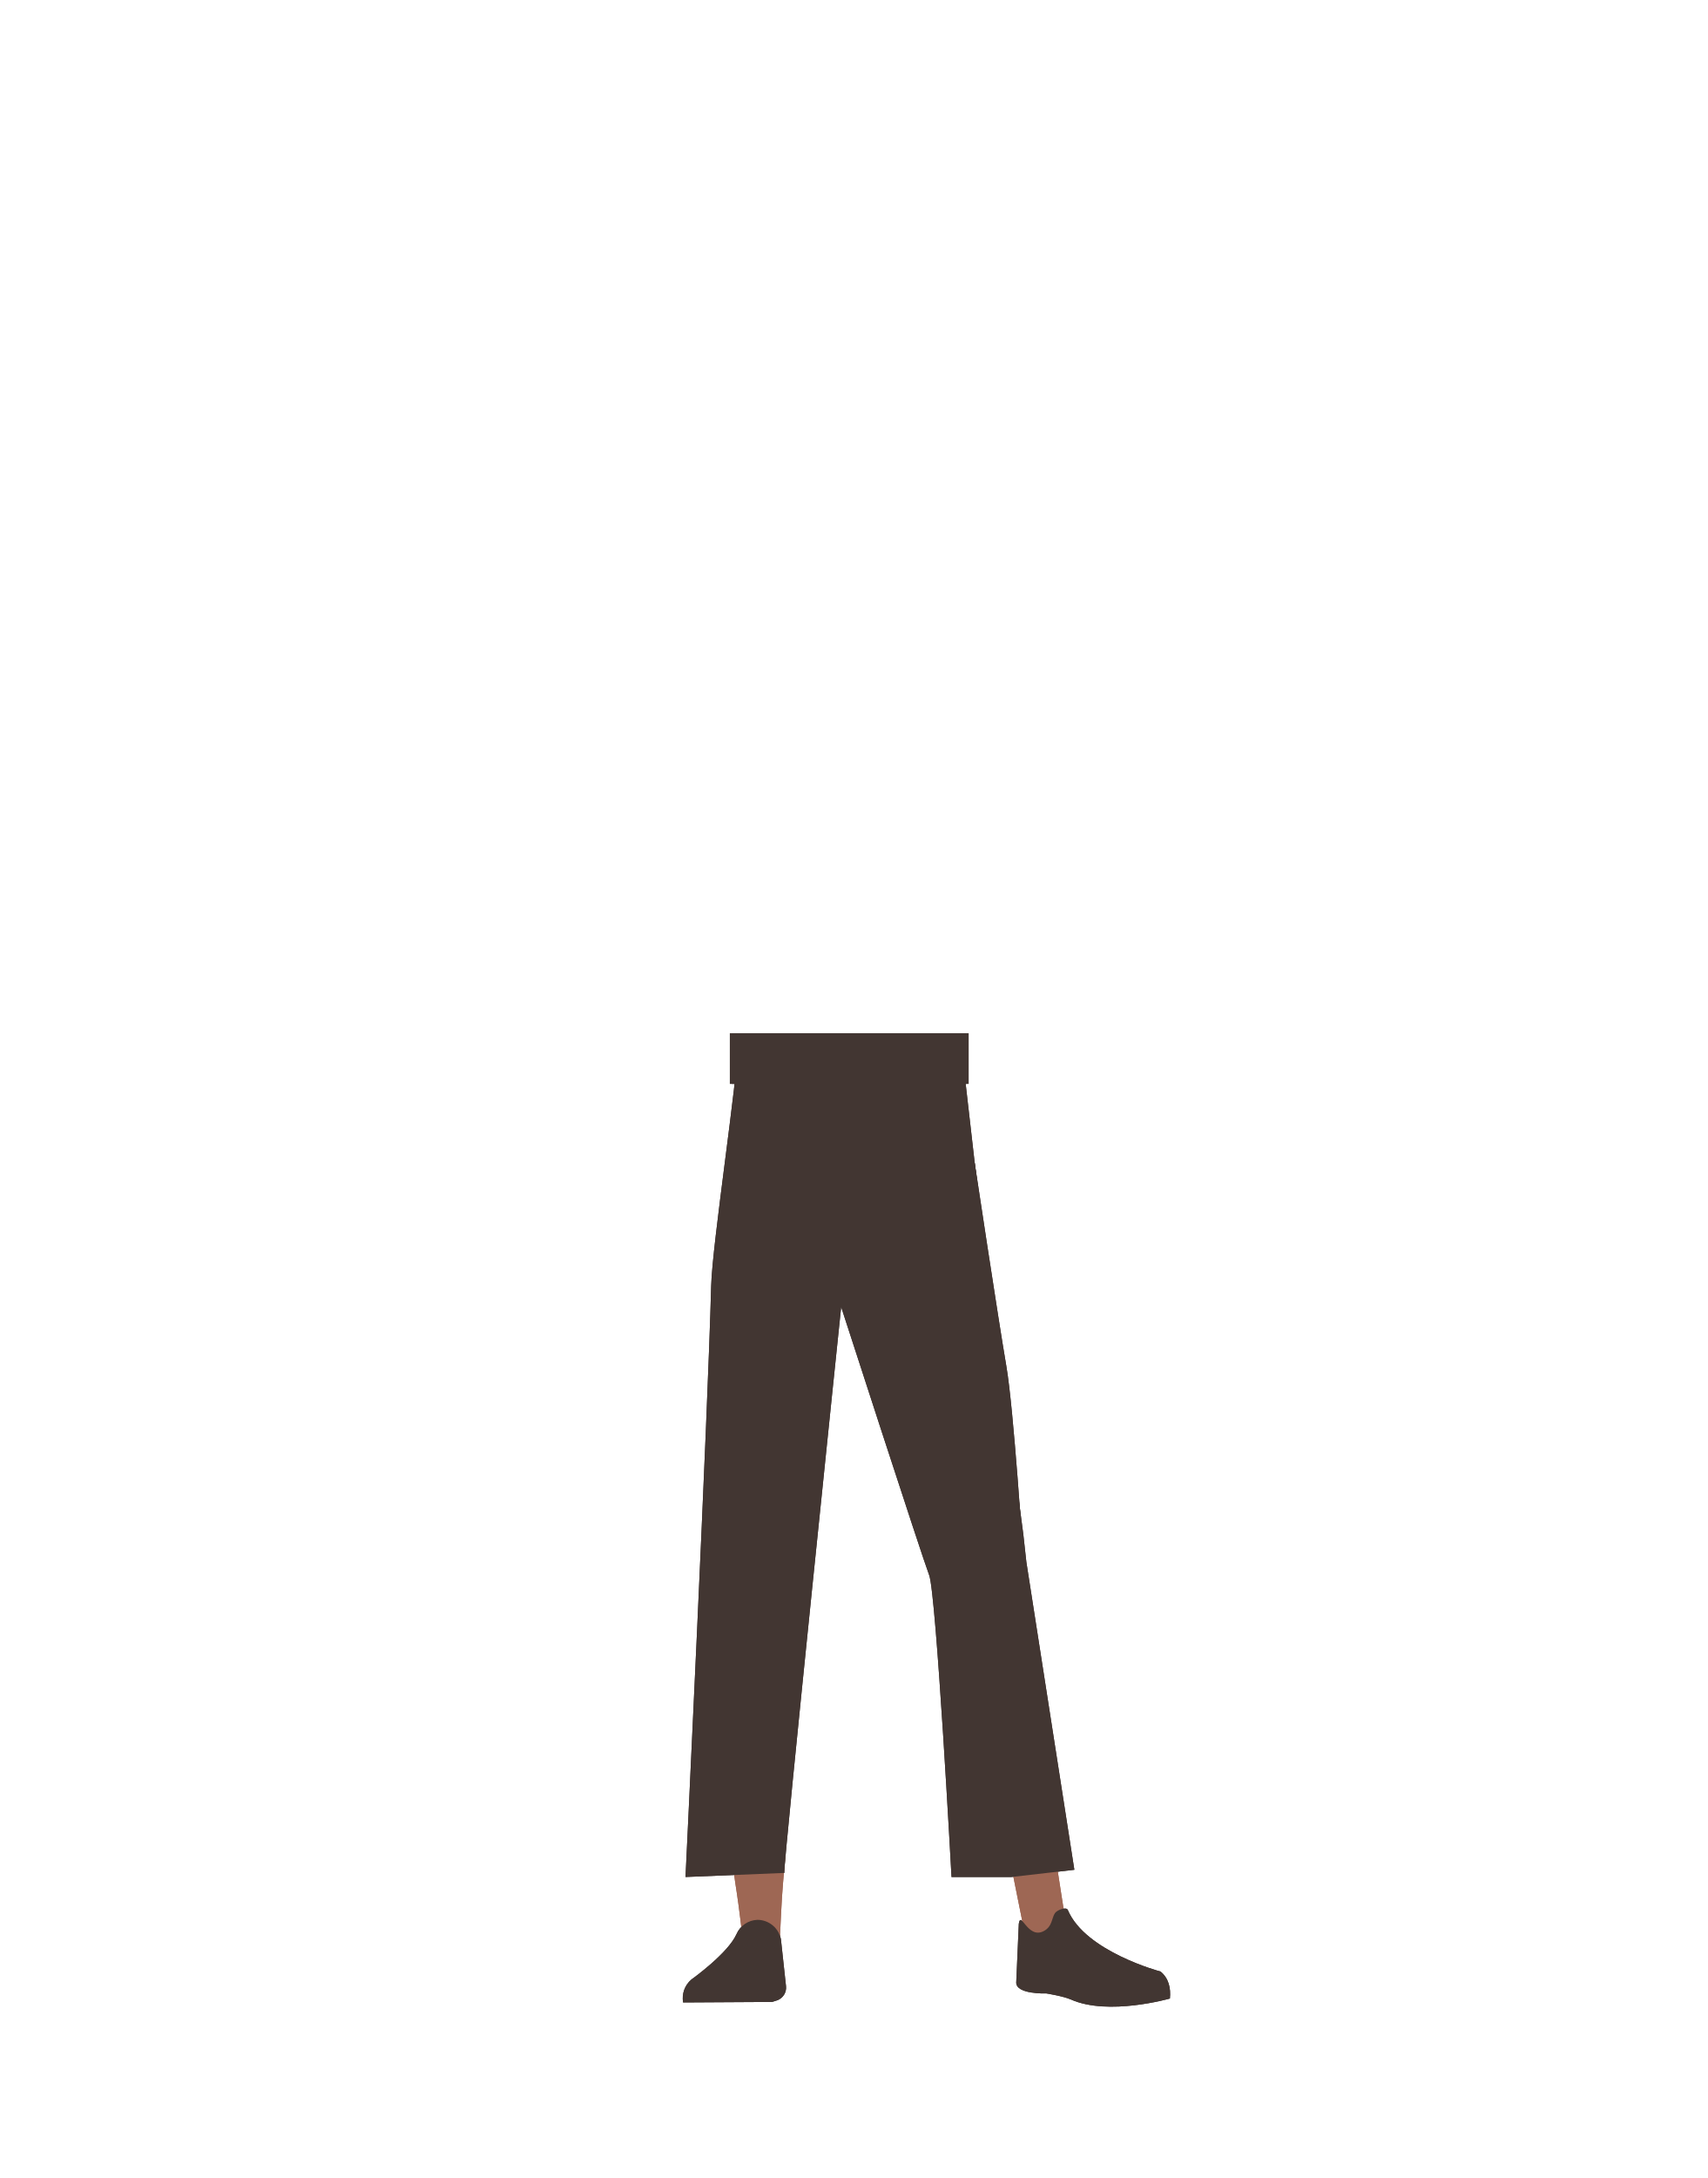
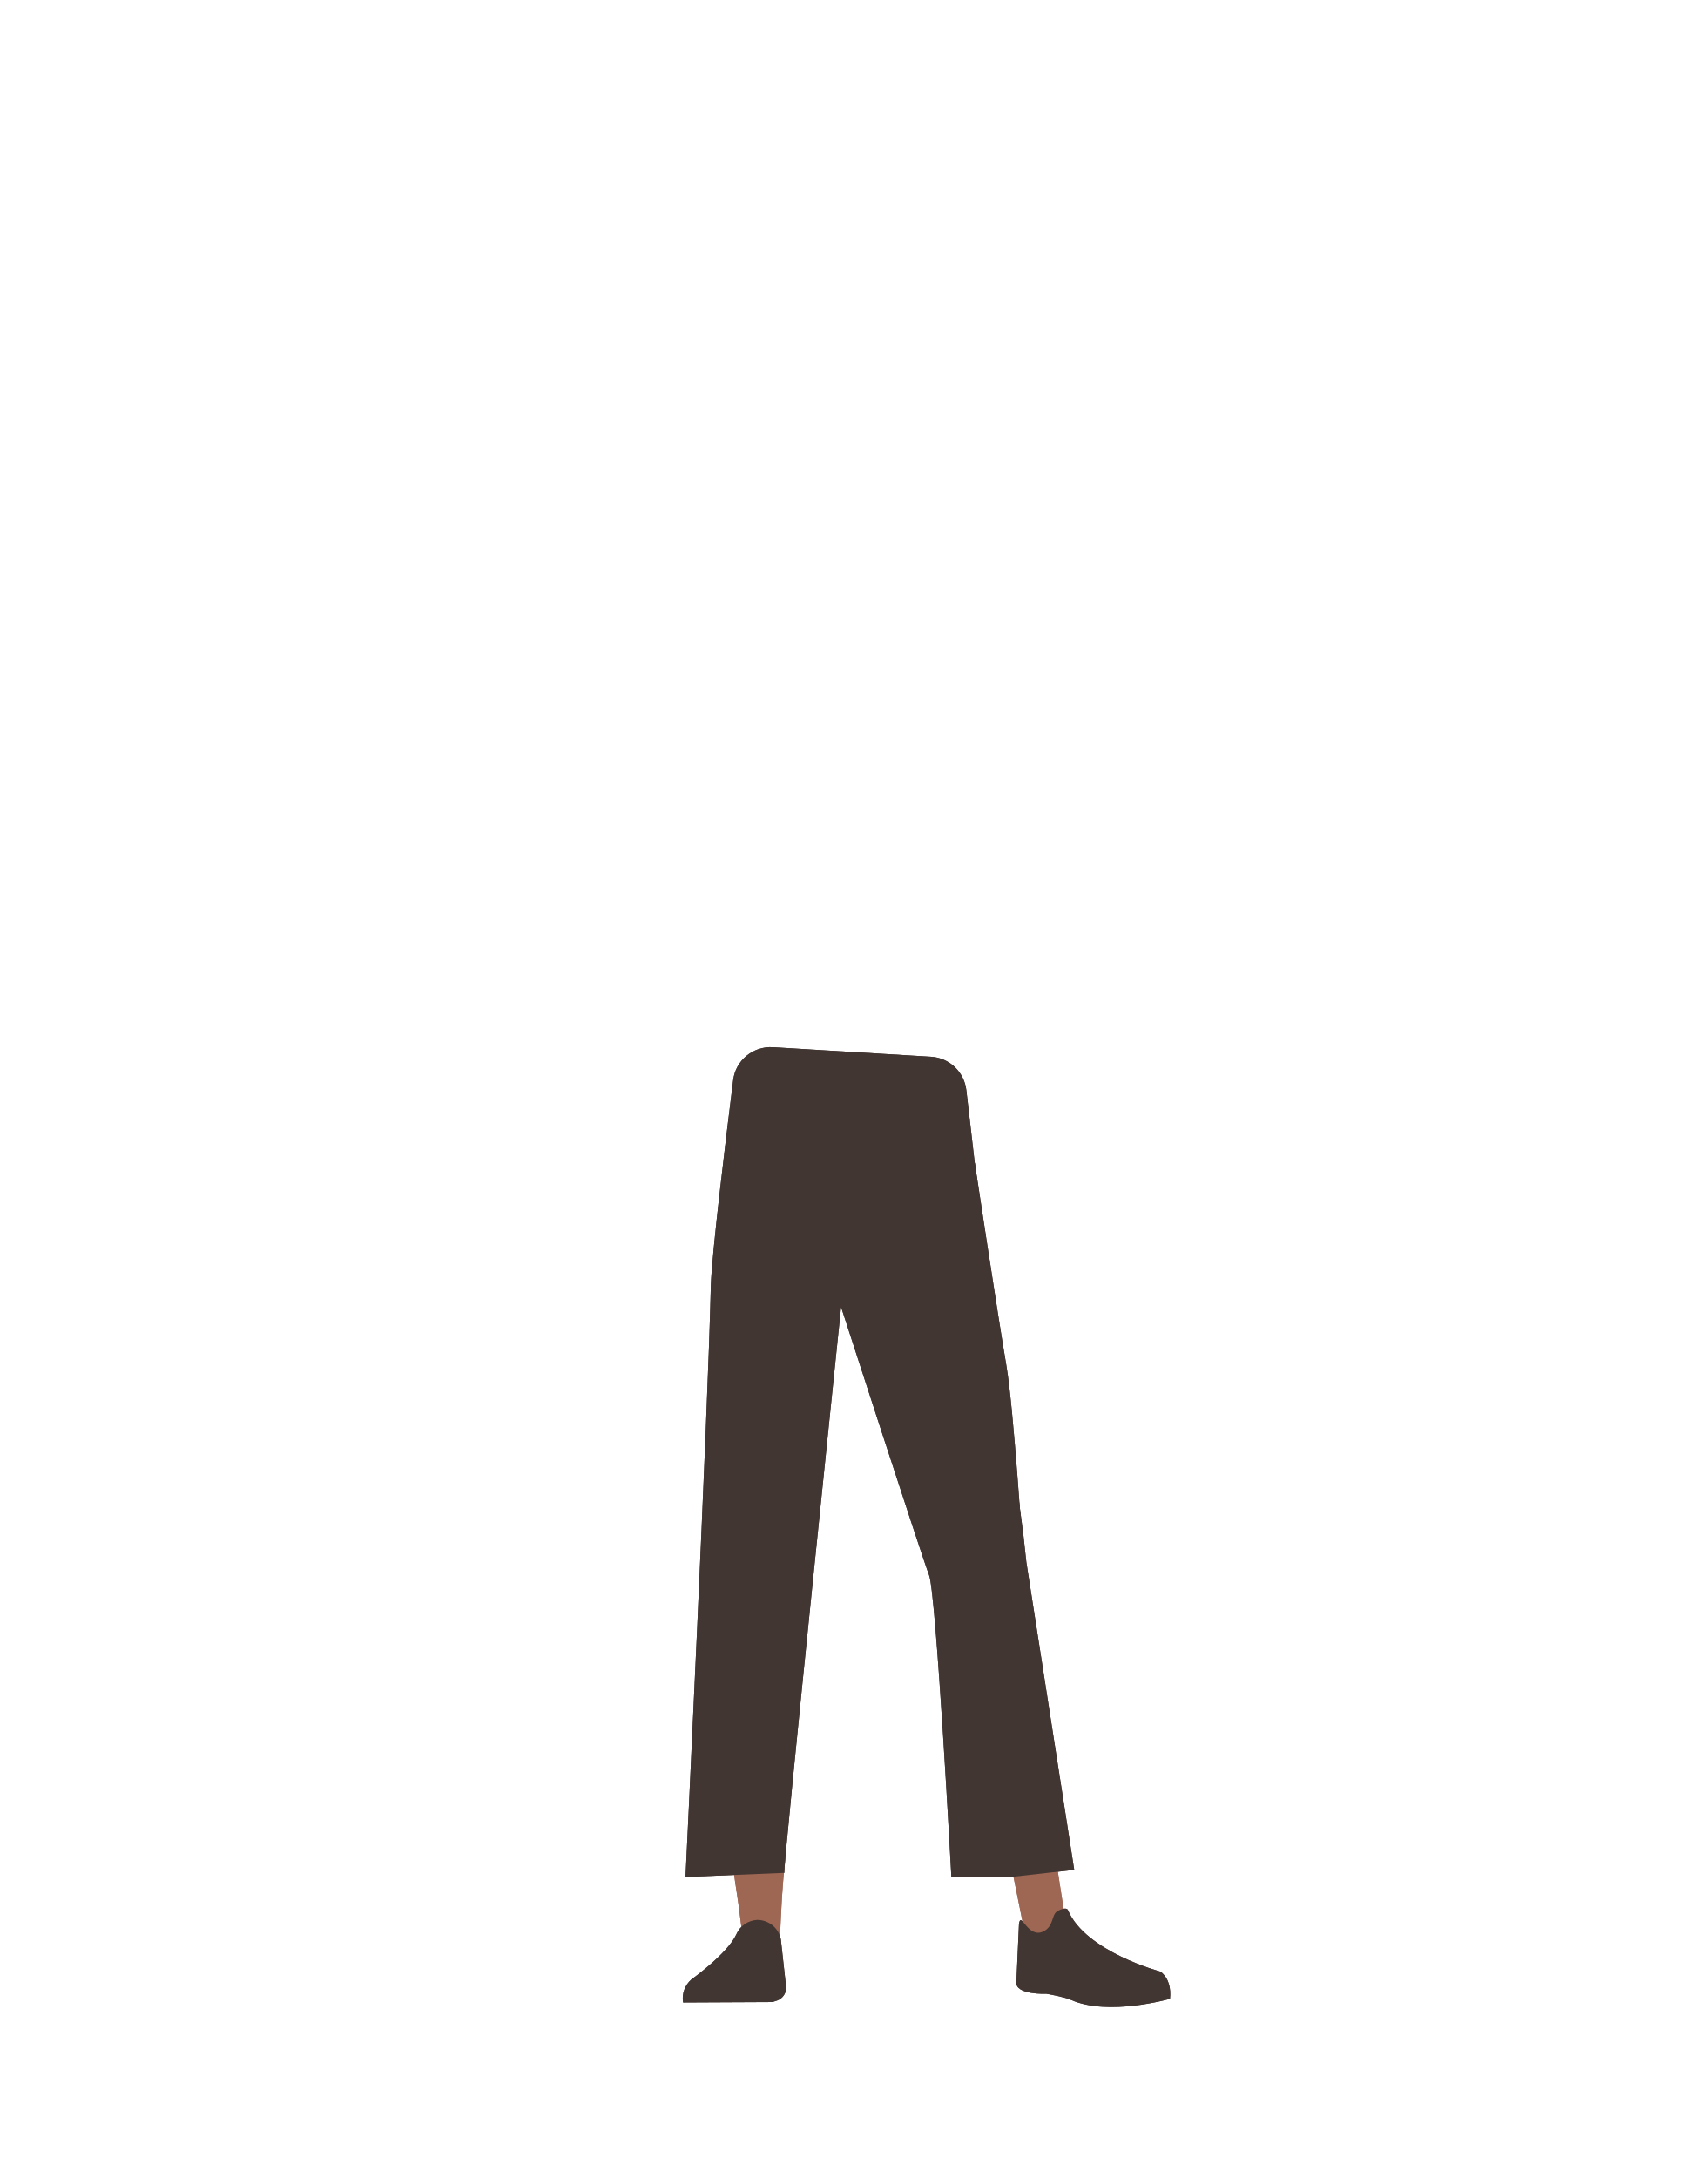
- <svg xmlns="http://www.w3.org/2000/svg" viewBox="0 0 788 1005">
-   <defs>
-     <style>.cls-1{fill:#423632;}.cls-2{fill:#9e6754;}</style>
-   </defs>
-   <g id="Calque_9" data-name="Calque 9">
-     <path class="cls-1" d="M472.24,718.08c.76,11-4.87,20.41-13.19,22.1h0c-8,1.61-16.1-4.32-19.44-14.17,0,0-21.83-70.62-26.76-96.49-1.16-6.12-2.91-24.77-2.91-24.77L406,561.3s-1-20.65,15.08-26.14c18.48-6.32,28.8,1.53,28.8,1.53s10.88,72.1,14.59,93.64C467.9,650.18,472.24,718.08,472.24,718.08Z" />
-     <path class="cls-2" d="M351.25,708.87c-9.22.2-14.6,5.28-16,13.44,0,0-1.46,36.38-1.7,51.71C333.18,798.59,336,848.73,340,873c.88,5.3,2.76,21.33,2.76,21.33a8.91,8.91,0,0,0,9,8h0a8.92,8.92,0,0,0,8.23-8.65s.8-18.54,1.41-24.68c2.22-22.28,4.68-74,5.2-96.45.31-13.49,2.51-47.31,2.51-47.31-1-13.57-10-16.24-17.93-16.36Z" />
-     <path class="cls-2" d="M456.44,701.23c9.12-1.34,5.24-18.58,7.76-10.62,0,0,17.7,132.42,20.09,147.78,3.84,24.62,7.4,47.48,7.4,47.48.07,4.9,4.47,10.52,0,11.06l-8.54-1.3c-4.39.52-9.78-1.46-10.71-6.15,0,0-19.16-94.52-22.83-116.94-2.21-13.49-8.54-51.87-8.54-51.87-.91-13.8,7.6-18,15.37-19.44Z" />
-     <path class="cls-1" d="M349.53,885.87h0a10.93,10.93,0,0,0-9.62,6.64h0c-4,8.94-20.83,20.92-20.83,20.92A11.3,11.3,0,0,0,315.29,924h0l41.09-.24,2.31-.74a6.2,6.2,0,0,0,4.1-6.5l-2.36-21.7A11.09,11.09,0,0,0,349.53,885.87Z" />
-     <path class="cls-1" d="M481.57,891.15c4.24-2.12,3.75-6.12,5.38-8.42,1-1.4,5.21-3.06,5.91-1.38,8.1,19.23,42.79,28.38,42.79,28.38,3.78,3.11,4.8,7.64,4.32,12.46h0s-28.36,8.15-45.67.46c-3.5-1.55-11.33-2.81-11.33-2.81s-14.52.56-13.92-5.37l1.17-26.72C471.11,881.29,474.29,894.79,481.57,891.15Z" />
-     <rect class="cls-1" x="336.85" y="476.76" width="109.24" height="23.41" />
-     <path class="cls-1" d="M316.39,866.11,362,864.23c-.48-4.35,26.24-261.13,26.24-261.13h0s37.33,115.17,40.61,123.73,10.32,139.28,10.32,139.28h27.64l29.06-3.33-22.15-142L472.31,708,449.89,536.69l-5.52-48.23s-103.82-17-103.82-6.2c0,14.65-11.81,91.7-12.31,111-1.59,60.9-11.85,272.89-11.85,272.89" />
+ <svg xmlns="http://www.w3.org/2000/svg" version="1.1" id="Calque_1" x="0px" y="0px" viewBox="0 0 788 1005" style="enable-background:new 0 0 788 1005;" xml:space="preserve">
+   <style type="text/css">
+ 	.st0{fill:#423632;}
+ 	.st1{fill:#9E6754;}
+ </style>
+   <g id="Calque_9">
+     <path class="st0" d="M472.2,718.1c0.8,11-4.9,20.4-13.2,22.1l0,0c-8,1.6-16.1-4.3-19.4-14.2c0,0-21.8-70.6-26.8-96.5   c-1.2-6.1-2.9-24.8-2.9-24.8l-3.9-43.5c0,0-1-20.7,15.1-26.1c18.5-6.3,28.8,1.5,28.8,1.5s10.9,72.1,14.6,93.6   C467.9,650.2,472.2,718.1,472.2,718.1z" />
+     <path class="st1" d="M351.2,708.9c-9.2,0.2-14.6,5.3-16,13.4c0,0-1.5,36.4-1.7,51.7c-0.4,24.6,2.5,74.7,6.5,99   c0.9,5.3,2.8,21.3,2.8,21.3c0.5,4.6,4.4,8.1,9,8l0,0c4.6-0.4,8.1-4.1,8.2-8.7c0,0,0.8-18.5,1.4-24.7c2.2-22.3,4.7-74,5.2-96.5   c0.3-13.5,2.5-47.3,2.5-47.3C368.1,711.7,359.1,709,351.2,708.9L351.2,708.9z" />
+     <path class="st1" d="M456.4,701.2c9.1-1.3,5.2-18.6,7.8-10.6c0,0,17.7,132.4,20.1,147.8c3.8,24.6,7.4,47.5,7.4,47.5   c0.1,4.9,4.5,10.5,0,11.1l-8.5-1.3c-4.4,0.5-9.8-1.5-10.7-6.2c0,0-19.2-94.5-22.8-116.9c-2.2-13.5-8.5-51.9-8.5-51.9   C440.2,706.9,448.7,702.7,456.4,701.2z" />
+     <path class="st0" d="M349.5,885.9L349.5,885.9c-4.2,0.2-8,2.8-9.6,6.6l0,0c-4,8.9-20.8,20.9-20.8,20.9c-3,2.6-4.5,6.6-3.8,10.6l0,0   l41.1-0.2l2.3-0.7c2.7-1,4.4-3.6,4.1-6.5l-2.4-21.7C359.4,889.6,354.8,885.9,349.5,885.9z" />
+     <path class="st0" d="M481.6,891.2c4.2-2.1,3.8-6.1,5.4-8.4c1-1.4,5.2-3.1,5.9-1.4c8.1,19.2,42.8,28.4,42.8,28.4   c3.8,3.1,4.8,7.6,4.3,12.5l0,0c0,0-28.4,8.2-45.7,0.5c-3.5-1.5-11.3-2.8-11.3-2.8s-14.5,0.6-13.9-5.4l1.2-26.7   C471.1,881.3,474.3,894.8,481.6,891.2z" />
+     <path class="st0" d="M316.4,866.1l45.6-1.9c-0.5-4.3,26.2-261.1,26.2-261.1l0,0c0,0,37.3,115.2,40.6,123.7s10.3,139.3,10.3,139.3   h27.6l29.1-3.3l-22.1-142l-1.4-12.8l-22.4-171.3L446,503c-1-8.4-7.8-14.9-16.3-15.4l-73-4.4c-9.2-0.5-17.2,6.1-18.3,15.2   c-3.4,27.2-9.9,80.6-10.3,94.8C326.7,654.2,316.4,866.2,316.4,866.1" />
  </g>
-   <g id="Calque_10" data-name="Calque 10">
-     <path class="cls-1" d="M472.24,718.08c.76,11-4.87,20.41-13.19,22.1h0c-8,1.61-16.1-4.32-19.44-14.17,0,0-21.83-70.62-26.76-96.49-1.16-6.12-2.91-24.77-2.91-24.77L406,561.3s-1-20.65,15.08-26.14c18.48-6.32,28.8,1.53,28.8,1.53s10.88,72.1,14.59,93.64C467.9,650.18,472.24,718.08,472.24,718.08Z" />
-     <path class="cls-2" d="M351.25,708.87c-9.22.2-14.6,5.28-16,13.44,0,0-1.46,36.38-1.7,51.71C333.18,798.59,336,848.73,340,873c.88,5.3,2.76,21.33,2.76,21.33a8.91,8.91,0,0,0,9,8h0a8.92,8.92,0,0,0,8.23-8.65s.8-18.54,1.41-24.68c2.22-22.28,4.68-74,5.2-96.45.31-13.49,2.51-47.31,2.51-47.31-1-13.57-10-16.24-17.93-16.36Z" />
-     <path class="cls-2" d="M456.44,701.23c9.12-1.34,5.24-18.58,7.76-10.62,0,0,17.7,132.42,20.09,147.78,3.84,24.62,7.4,47.48,7.4,47.48.07,4.9,4.47,10.52,0,11.06l-8.54-1.3c-4.39.52-9.78-1.46-10.71-6.15,0,0-19.16-94.52-22.83-116.94-2.21-13.49-8.54-51.87-8.54-51.87-.91-13.8,7.6-18,15.37-19.44Z" />
-     <path class="cls-1" d="M349.53,885.87h0a10.93,10.93,0,0,0-9.62,6.64h0c-4,8.94-20.83,20.92-20.83,20.92A11.3,11.3,0,0,0,315.29,924h0l41.09-.24,2.31-.74a6.2,6.2,0,0,0,4.1-6.5l-2.36-21.7A11.09,11.09,0,0,0,349.53,885.87Z" />
-     <path class="cls-1" d="M481.57,891.15c4.24-2.12,3.75-6.12,5.38-8.42,1-1.4,5.21-3.06,5.91-1.38,8.1,19.23,42.79,28.38,42.79,28.38,3.78,3.11,4.8,7.64,4.32,12.46h0s-28.36,8.15-45.67.46c-3.5-1.55-11.33-2.81-11.33-2.81s-14.52.56-13.92-5.37l1.17-26.72C471.11,881.29,474.29,894.79,481.57,891.15Z" />
-     <rect class="cls-1" x="337.85" y="476.76" width="109.24" height="23.41" />
-     <path class="cls-1" d="M316.39,866.11,362,864.23c-.48-4.35,26.24-261.13,26.24-261.13h0s37.33,115.17,40.61,123.73,10.32,139.28,10.32,139.28h27.64l29.06-3.33-22.15-142L472.31,708,449.89,536.69l-5.52-48.23s-103.82-17-103.82-6.2c0,14.65-11.81,91.7-12.31,111-1.59,60.9-11.85,272.89-11.85,272.89" />
+   <g id="Calque_10">
+     <path class="st0" d="M472.2,718.1c0.8,11-4.9,20.4-13.2,22.1l0,0c-8,1.6-16.1-4.3-19.4-14.2c0,0-21.8-70.6-26.8-96.5   c-1.2-6.1-2.9-24.8-2.9-24.8l-3.9-43.5c0,0-1-20.7,15.1-26.1c18.5-6.3,28.8,1.5,28.8,1.5s10.9,72.1,14.6,93.6   C467.9,650.2,472.2,718.1,472.2,718.1z" />
+     <path class="st1" d="M351.2,708.9c-9.2,0.2-14.6,5.3-16,13.4c0,0-1.5,36.4-1.7,51.7c-0.4,24.6,2.5,74.7,6.5,99   c0.9,5.3,2.8,21.3,2.8,21.3c0.5,4.6,4.4,8.1,9,8l0,0c4.6-0.4,8.1-4.1,8.2-8.7c0,0,0.8-18.5,1.4-24.7c2.2-22.3,4.7-74,5.2-96.5   c0.3-13.5,2.5-47.3,2.5-47.3C368.1,711.7,359.1,709,351.2,708.9L351.2,708.9z" />
+     <path class="st1" d="M456.4,701.2c9.1-1.3,5.2-18.6,7.8-10.6c0,0,17.7,132.4,20.1,147.8c3.8,24.6,7.4,47.5,7.4,47.5   c0.1,4.9,4.5,10.5,0,11.1l-8.5-1.3c-4.4,0.5-9.8-1.5-10.7-6.2c0,0-19.2-94.5-22.8-116.9c-2.2-13.5-8.5-51.9-8.5-51.9   C440.2,706.9,448.7,702.7,456.4,701.2z" />
+     <path class="st0" d="M349.5,885.9L349.5,885.9c-4.2,0.2-8,2.8-9.6,6.6l0,0c-4,8.9-20.8,20.9-20.8,20.9c-3,2.6-4.5,6.6-3.8,10.6l0,0   l41.1-0.2l2.3-0.7c2.7-1,4.4-3.6,4.1-6.5l-2.4-21.7C359.4,889.6,354.8,885.9,349.5,885.9z" />
+     <path class="st0" d="M481.6,891.2c4.2-2.1,3.8-6.1,5.4-8.4c1-1.4,5.2-3.1,5.9-1.4c8.1,19.2,42.8,28.4,42.8,28.4   c3.8,3.1,4.8,7.6,4.3,12.5l0,0c0,0-28.4,8.2-45.7,0.5c-3.5-1.5-11.3-2.8-11.3-2.8s-14.5,0.6-13.9-5.4l1.2-26.7   C471.1,881.3,474.3,894.8,481.6,891.2z" />
+     <path class="st0" d="M316.4,866.1l45.6-1.9c-0.5-4.3,26.2-261.1,26.2-261.1l0,0c0,0,37.3,115.2,40.6,123.7s10.3,139.3,10.3,139.3   h27.6l29.1-3.3l-22.1-142l-1.4-12.8l-22.4-171.3L446,503c-1-8.4-7.8-14.9-16.3-15.4l-73-4.4c-9.2-0.5-17.2,6.1-18.3,15.2   c-3.4,27.2-9.9,80.6-10.3,94.8C326.7,654.2,316.4,866.2,316.4,866.1" />
  </g>
</svg>
